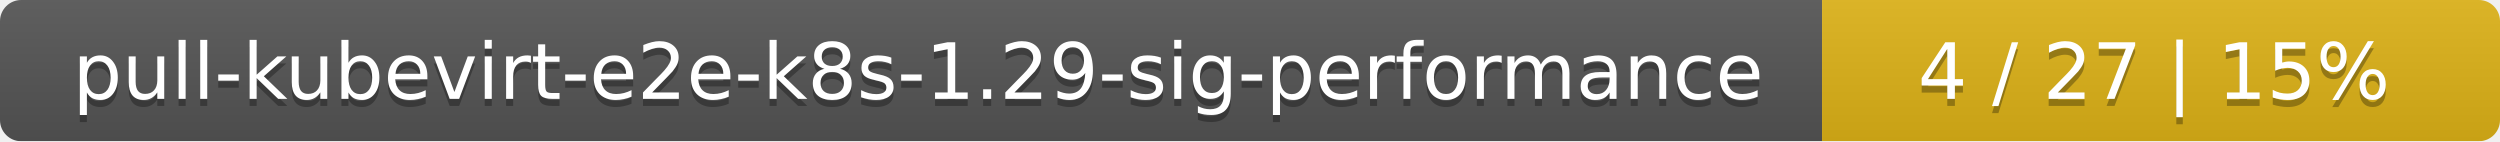
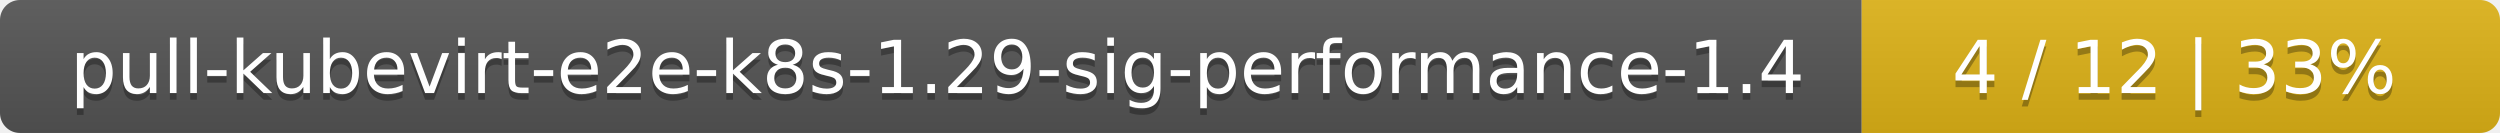
- <svg xmlns="http://www.w3.org/2000/svg" width="354" height="20">
+ <svg xmlns="http://www.w3.org/2000/svg" width="376" height="20">
  <linearGradient id="smooth" x2="0" y2="100%">
    <stop offset="0" stop-color="#bbb" stop-opacity=".1" />
    <stop offset="1" stop-opacity=".1" />
  </linearGradient>
  <mask id="round">
-     <rect width="354" height="20" rx="3" fill="#fff" />
+     <rect width="376" height="20" rx="3" fill="#fff" />
  </mask>
  <g mask="url(#round)">
-     <rect width="258" height="20" fill="#555" />
-     <rect x="258" width="96" height="20" fill="#dfb317" />
-     <rect width="354" height="20" fill="url(#smooth)" />
+     <rect width="280" height="20" fill="#555" />
+     <rect x="280" width="96" height="20" fill="#dfb317" />
+     <rect width="376" height="20" fill="url(#smooth)" />
  </g>
  <g fill="#fff" text-anchor="middle" font-family="DejaVu Sans,Verdana,Geneva,sans-serif" font-size="11">
-     <text x="130" y="15" fill="#010101" fill-opacity=".3">pull-kubevirt-e2e-k8s-1.29-sig-performance</text>
-     <text x="130" y="14">pull-kubevirt-e2e-k8s-1.29-sig-performance</text>
-     <text x="305" y="15" fill="#010101" fill-opacity=".3">4 / 27    |    15%</text>
-     <text x="305" y="14">4 / 27    |    15%</text>
+     <text x="141" y="15" fill="#010101" fill-opacity=".3">pull-kubevirt-e2e-k8s-1.29-sig-performance-1.4</text>
+     <text x="141" y="14">pull-kubevirt-e2e-k8s-1.29-sig-performance-1.4</text>
+     <text x="327" y="15" fill="#010101" fill-opacity=".3">4 / 12    |    33%</text>
+     <text x="327" y="14">4 / 12    |    33%</text>
  </g>
</svg>
